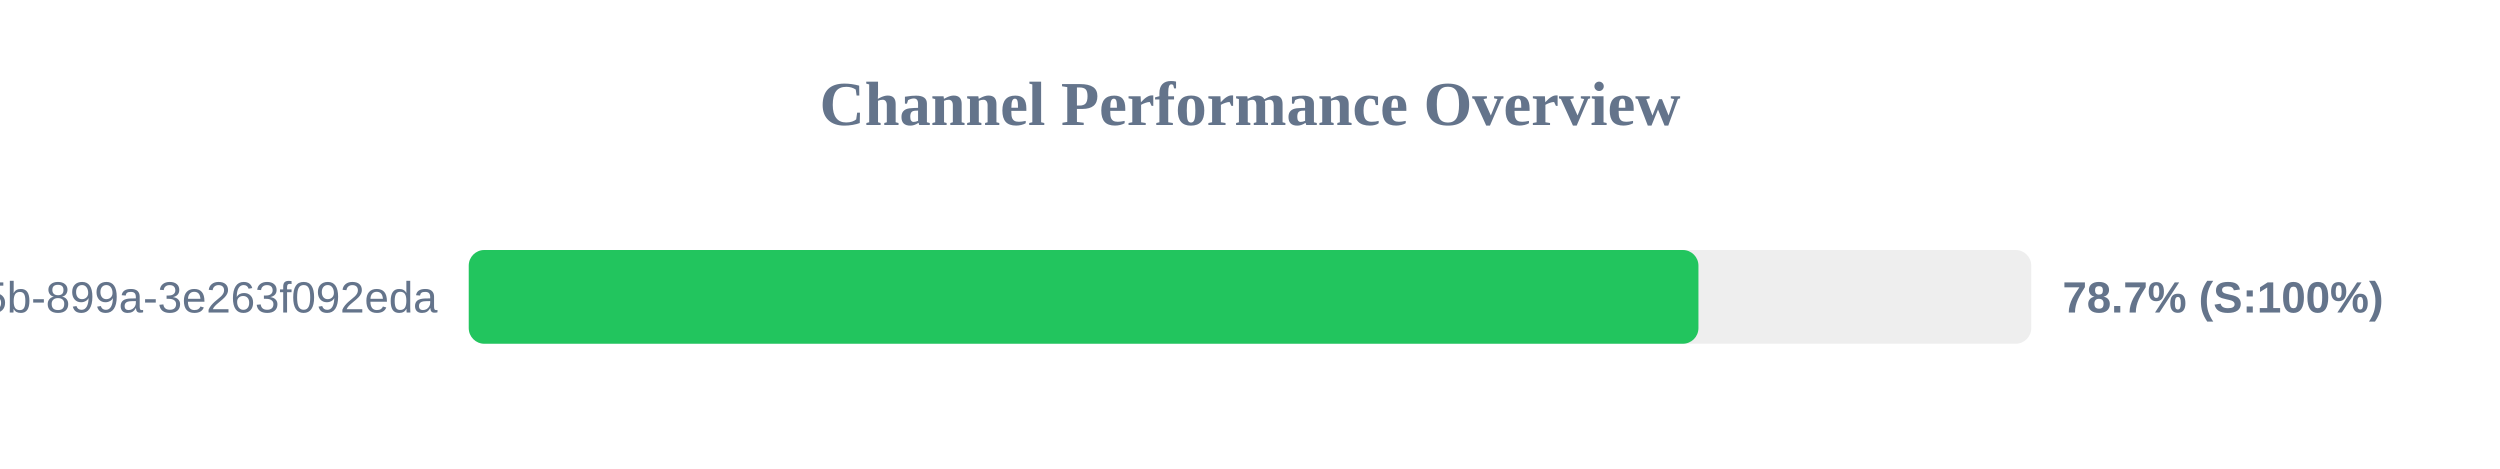
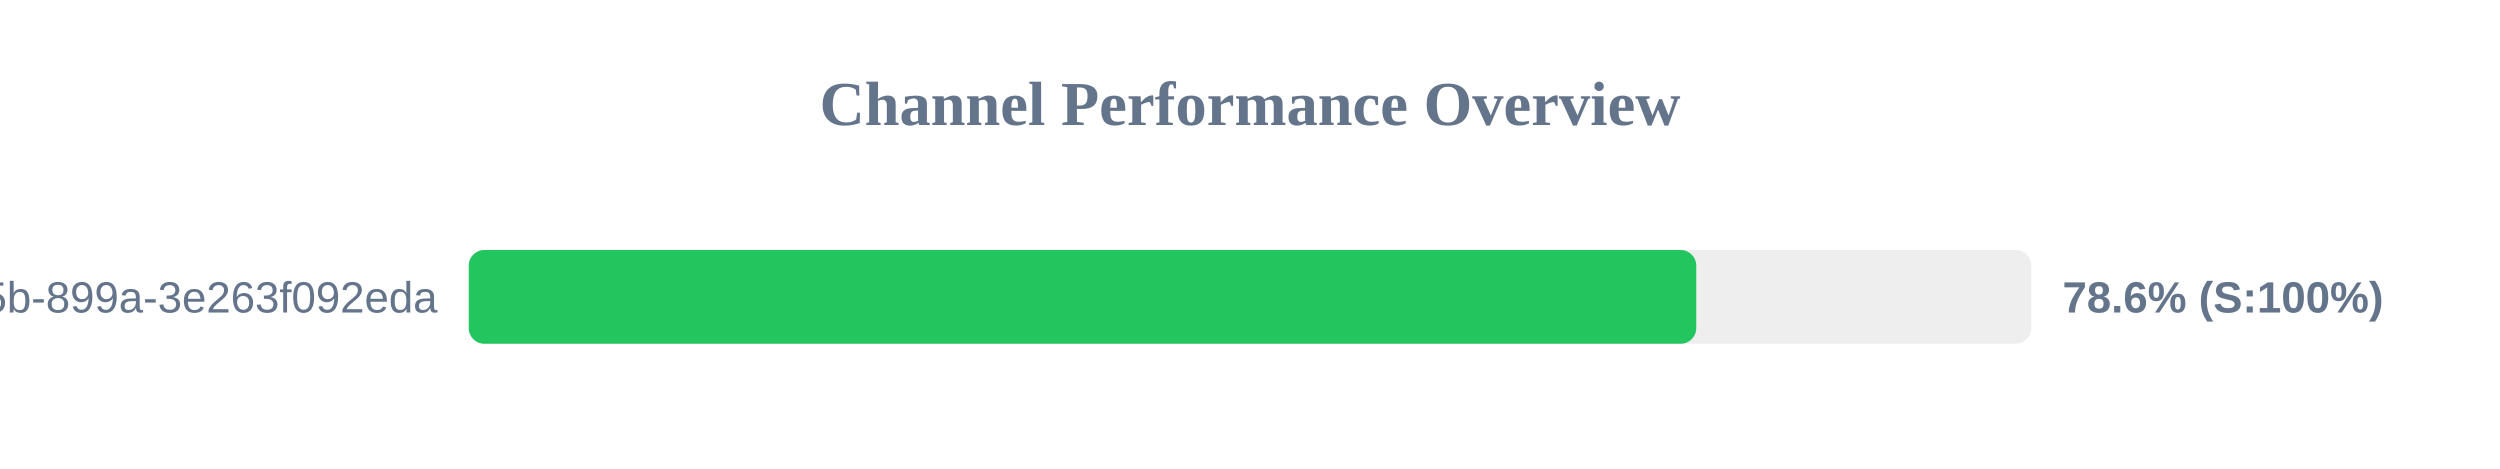
<svg xmlns="http://www.w3.org/2000/svg" width="800" height="150" version="1.1">
  <style>
        .row { font: 14px Arial; fill: #64748b; }
        .score { font: bold 14px Arial; fill: #64748b; }
    </style>
  <text x="400" y="40" text-anchor="middle" font-size="20px" font-weight="bold" fill="#64748b">Channel Performance Overview</text>
  <rect x="150" y="80" width="500" height="30" fill="#eee" rx="5" />
-   <rect x="150" y="80" width="393.5" height="30" fill="#22c55e" rx="5" />
+   <rect x="150" y="80" width="392.8" height="30" fill="#22c55e" rx="5" />
  <text x="140" y="100" text-anchor="end" class="row">?uuid=6bf726db-fb0b-405b-899a-3e263f092eda</text>
-   <text x="660" y="100" text-anchor="start" class="score">78.7% (S:100%)</text>
+   <text x="660" y="100" text-anchor="start" class="score">78.6% (S:100%)</text>
</svg>
